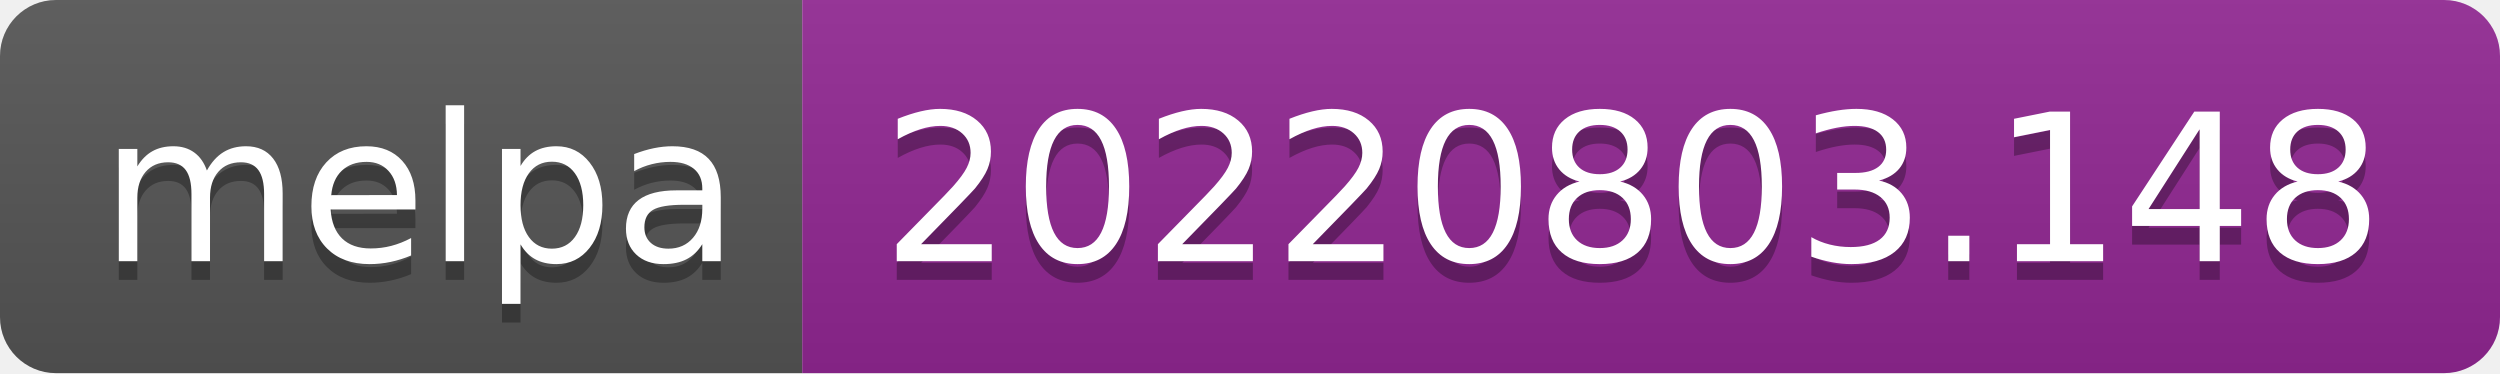
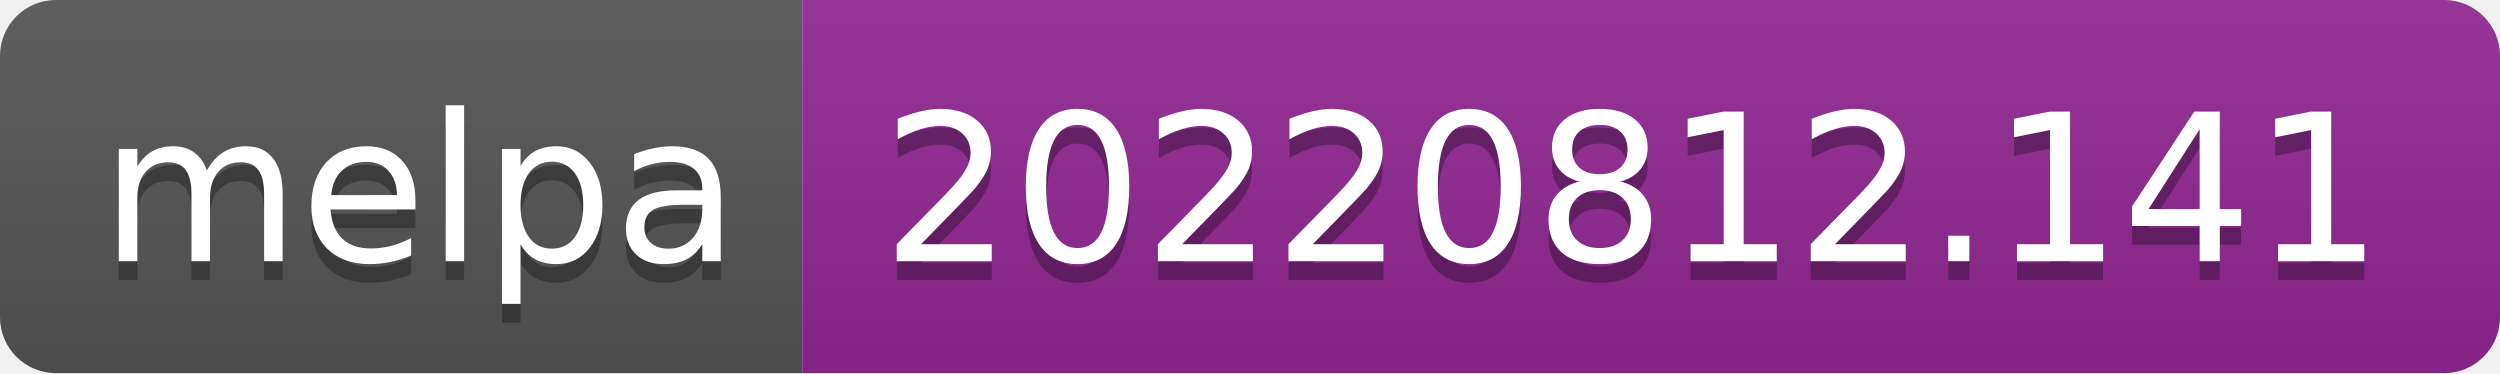
- <svg xmlns="http://www.w3.org/2000/svg" width="134" height="20" role="img" aria-label="melpa: 20220803.148">
+ <svg xmlns="http://www.w3.org/2000/svg" width="134" height="20" role="img" aria-label="melpa: 20220812.141">
  <linearGradient id="s" x2="0" y2="100%">
    <stop offset="0" stop-color="#bbb" stop-opacity=".1" />
    <stop offset="1" stop-opacity=".1" />
  </linearGradient>
  <clipPath id="r">
    <rect width="134" height="20" rx="3" fill="#fff" />
  </clipPath>
  <g clip-path="url(#r)">
    <rect width="43" height="20" fill="#555" />
    <rect x="43" width="91" height="20" fill="#922793" />
    <rect width="134" height="20" fill="url(#s)" />
  </g>
  <g fill="#fff" text-anchor="middle" font-family="Verdana,Geneva,DejaVu Sans,sans-serif" text-rendering="geometricPrecision" font-size="110">
    <text aria-hidden="true" x="225" y="150" fill="#010101" fill-opacity=".3" transform="scale(.1)" textLength="330">melpa</text>
    <text x="225" y="140" transform="scale(.1)" fill="#fff" textLength="330">melpa</text>
-     <text aria-hidden="true" x="875" y="150" fill="#010101" fill-opacity=".3" transform="scale(.1)" textLength="810">20220803.148</text>
-     <text x="875" y="140" transform="scale(.1)" fill="#fff" textLength="810">20220803.148</text>
+     <text aria-hidden="true" x="875" y="150" fill="#010101" fill-opacity=".3" transform="scale(.1)" textLength="810">20220812.141</text>
+     <text x="875" y="140" transform="scale(.1)" fill="#fff" textLength="810">20220812.141</text>
  </g>
</svg>
